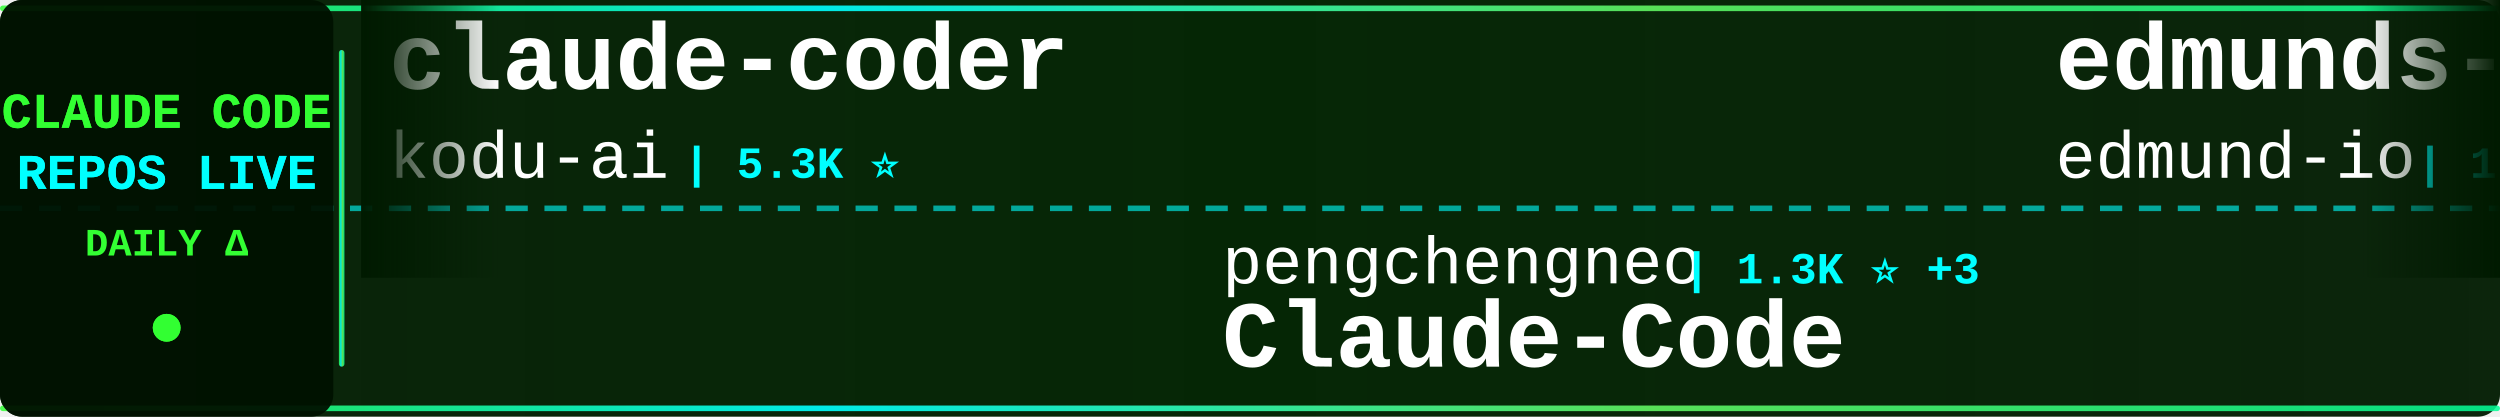
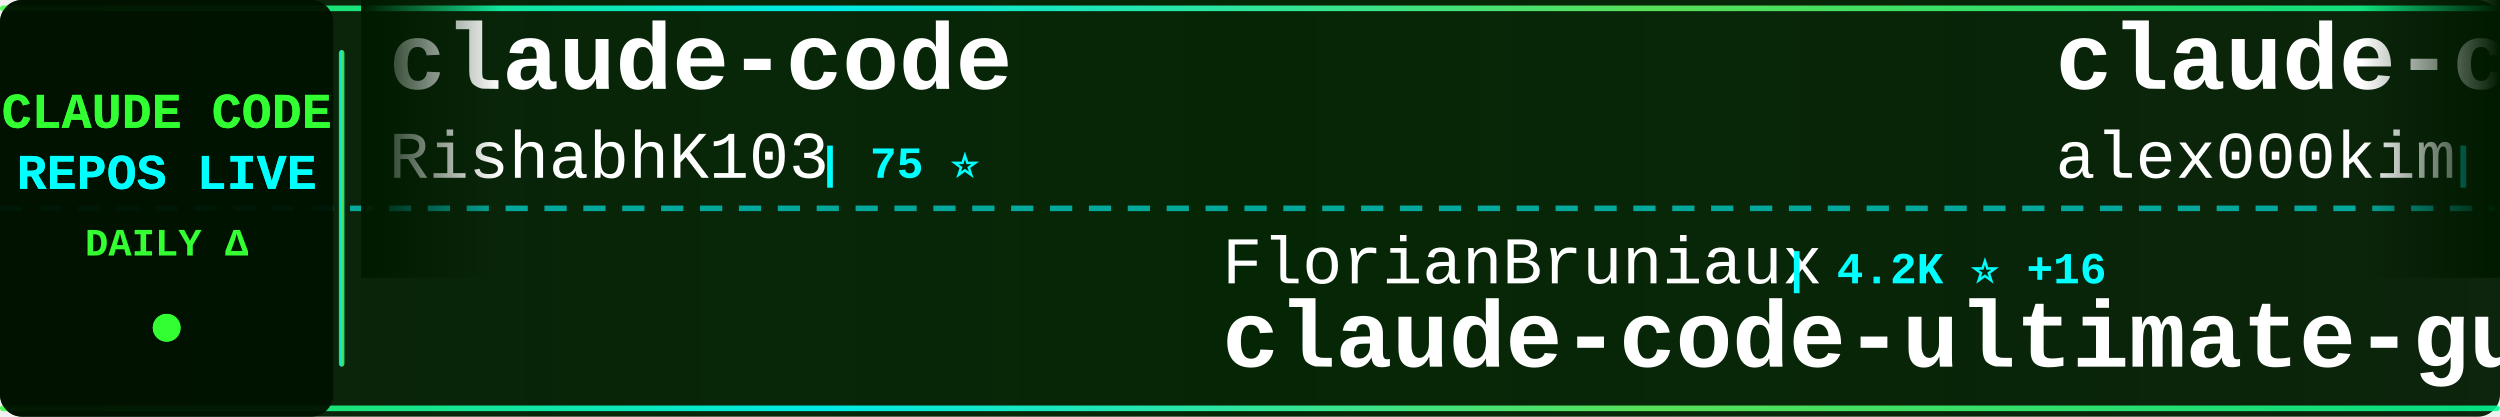
<svg xmlns="http://www.w3.org/2000/svg" width="900" height="150">
  <defs>
    <linearGradient id="tickerBg" x1="0%" y1="0%" x2="100%" y2="0%">
      <stop offset="0%" style="stop-color:#001a00;stop-opacity:0.95" />
      <stop offset="50%" style="stop-color:#002200;stop-opacity:0.98" />
      <stop offset="100%" style="stop-color:#001a00;stop-opacity:0.95" />
    </linearGradient>
    <linearGradient id="borderGrad" x1="0%" y1="0%" x2="100%" y2="0%">
      <stop offset="0%" style="stop-color:#33ff33;stop-opacity:0.85">
        <animate attributeName="stop-opacity" values="0.85;1;0.85" dur="2s" repeatCount="indefinite" />
      </stop>
      <stop offset="33%" style="stop-color:#00ffff;stop-opacity:0.9">
        <animate attributeName="stop-opacity" values="0.9;1;0.9" dur="2.2s" repeatCount="indefinite" />
      </stop>
      <stop offset="66%" style="stop-color:#66ff66;stop-opacity:0.85">
        <animate attributeName="stop-opacity" values="0.85;1;0.85" dur="1.8s" repeatCount="indefinite" />
      </stop>
      <stop offset="100%" style="stop-color:#00ff99;stop-opacity:0.85">
        <animate attributeName="stop-opacity" values="0.85;1;0.85" dur="2s" repeatCount="indefinite" />
      </stop>
    </linearGradient>
    <filter id="textGlow">
      <feGaussianBlur stdDeviation="0.1" result="coloredBlur" />
      <feMerge>
        <feMergeNode in="coloredBlur" />
        <feMergeNode in="SourceGraphic" />
      </feMerge>
    </filter>
    <filter id="metricGlow">
      <feGaussianBlur stdDeviation="0.2" result="coloredBlur" />
      <feMerge>
        <feMergeNode in="coloredBlur" />
        <feMergeNode in="SourceGraphic" />
      </feMerge>
    </filter>
    <linearGradient id="leftFade" x1="0%" y1="0%" x2="100%" y2="0%">
      <stop offset="0%" style="stop-color:#001a00;stop-opacity:1" />
      <stop offset="100%" style="stop-color:#001a00;stop-opacity:0" />
    </linearGradient>
    <linearGradient id="rightFade" x1="0%" y1="0%" x2="100%" y2="0%">
      <stop offset="0%" style="stop-color:#001a00;stop-opacity:0" />
      <stop offset="100%" style="stop-color:#001a00;stop-opacity:1" />
    </linearGradient>
  </defs>
  <rect width="900" height="150" fill="url(#tickerBg)" rx="8" />
  <rect x="0" y="2" width="900" height="2" fill="url(#borderGrad)" rx="1" />
  <rect x="0" y="146" width="900" height="2" fill="url(#borderGrad)" rx="1" />
  <line x1="0" y1="75" x2="900" y2="75" stroke="#00ffff" stroke-width="2" stroke-dasharray="8 6" opacity="0.6" />
  <rect x="0" y="0" width="120" height="150" fill="#001100" opacity="0.95" rx="8" />
  <text x="60" y="46" font-family="'Courier New', monospace" font-size="18" font-weight="bold" fill="#33ff33" text-anchor="middle" filter="url(#textGlow)">
    CLAUDE CODE
  </text>
  <text x="60" y="68" font-family="'Courier New', monospace" font-size="18" font-weight="bold" fill="#00ffff" text-anchor="middle" filter="url(#textGlow)">
    REPOS LIVE
  </text>
  <text x="60" y="92" font-family="'Courier New', monospace" font-size="14" font-weight="bold" fill="#33ff33" text-anchor="middle">
    DAILY Δ
  </text>
  <circle cx="60" cy="118" r="5" fill="#33ff33" filter="url(#metricGlow)">
    <animate attributeName="r" values="4;6;4" dur="1.5s" repeatCount="indefinite" />
    <animate attributeName="opacity" values="0.6;1;0.6" dur="1.5s" repeatCount="indefinite" />
  </circle>
  <rect x="122" y="18" width="2" height="114" fill="url(#borderGrad)" rx="1" />
  <clipPath id="tickerClip">
    <rect x="130" y="0" width="770" height="150" />
  </clipPath>
  <g clip-path="url(#tickerClip)">
    <g id="tickerItems">
      <animateTransform attributeName="transform" attributeType="XML" type="translate" from="0 0" to="-3000 0" dur="54s" repeatCount="indefinite" />
      <g transform="translate(0, 0)">
-         <text x="140" y="32" font-family="'Courier New', monospace" font-size="34" font-weight="bold" fill="#ffffff">claude-coder</text>
-         <text x="140" y="64" font-family="'Courier New', monospace" font-size="24" font-weight="normal" fill="#ffffff" opacity="1.0">kodu-ai</text>
-         <text x="246" y="64" font-family="'Courier New', monospace" font-size="16" font-weight="bold" fill="#00ffff"> | 5.3K ⭐</text>
+         <text x="140" y="32" font-family="'Courier New', monospace" font-size="34" font-weight="bold" fill="#ffffff">claude-code</text>
+         <text x="140" y="64" font-family="'Courier New', monospace" font-size="24" font-weight="normal" fill="#ffffff" opacity="1.0">RishabhK103</text>
+         <text x="294" y="64" font-family="'Courier New', monospace" font-size="16" font-weight="bold" fill="#00ffff"> | 75 ⭐</text>
      </g>
      <g transform="translate(300, 0)">
-         <text x="140" y="102" font-family="'Courier New', monospace" font-size="24" font-weight="normal" fill="#ffffff" opacity="1.0">pengchengneo</text>
-         <text x="306" y="102" font-family="'Courier New', monospace" font-size="16" font-weight="bold" fill="#00ffff"> | 1.3K ⭐ +3</text>
-         <text x="140" y="132" font-family="'Courier New', monospace" font-size="34" font-weight="bold" fill="#ffffff">Claude-Code</text>
+         <text x="140" y="102" font-family="'Courier New', monospace" font-size="24" font-weight="normal" fill="#ffffff" opacity="1.0">FlorianBruniaux</text>
+         <text x="342" y="102" font-family="'Courier New', monospace" font-size="16" font-weight="bold" fill="#00ffff"> | 4.2K ⭐ +16</text>
+         <text x="140" y="132" font-family="'Courier New', monospace" font-size="34" font-weight="bold" fill="#ffffff">claude-code-ultimate-gui...</text>
      </g>
      <g transform="translate(600, 0)">
-         <text x="140" y="32" font-family="'Courier New', monospace" font-size="34" font-weight="bold" fill="#ffffff">edmunds-claude-code</text>
-         <text x="140" y="64" font-family="'Courier New', monospace" font-size="24" font-weight="normal" fill="#ffffff" opacity="1.0">edmund-io</text>
-         <text x="270" y="64" font-family="'Courier New', monospace" font-size="16" font-weight="bold" fill="#00ffff"> | 1.4K ⭐</text>
+         <text x="140" y="32" font-family="'Courier New', monospace" font-size="34" font-weight="bold" fill="#ffffff">claude-code</text>
+         <text x="140" y="64" font-family="'Courier New', monospace" font-size="24" font-weight="normal" fill="#ffffff" opacity="1.0">alex000kim</text>
+         <text x="282" y="64" font-family="'Courier New', monospace" font-size="16" font-weight="bold" fill="#00ffff"> | 224 ⭐</text>
      </g>
      <g transform="translate(900, 0)">
-         <text x="140" y="102" font-family="'Courier New', monospace" font-size="24" font-weight="normal" fill="#ffffff" opacity="1.0">Maciek-roboblog</text>
-         <text x="342" y="102" font-family="'Courier New', monospace" font-size="16" font-weight="bold" fill="#00ffff"> | 7.9K ⭐ +17</text>
-         <text x="140" y="132" font-family="'Courier New', monospace" font-size="34" font-weight="bold" fill="#ffffff">Claude-Code-Usage-Monito...</text>
+         <text x="140" y="102" font-family="'Courier New', monospace" font-size="24" font-weight="normal" fill="#ffffff" opacity="1.0">anthropics</text>
+         <text x="282" y="102" font-family="'Courier New', monospace" font-size="16" font-weight="bold" fill="#00ffff"> | 810 ⭐ +4</text>
+         <text x="140" y="132" font-family="'Courier New', monospace" font-size="34" font-weight="bold" fill="#ffffff">claude-code-base-action</text>
      </g>
      <g transform="translate(1200, 0)">
-         <text x="140" y="32" font-family="'Courier New', monospace" font-size="34" font-weight="bold" fill="#ffffff">claude-howto</text>
-         <text x="140" y="64" font-family="'Courier New', monospace" font-size="24" font-weight="normal" fill="#ffffff" opacity="1.0">luongnv89</text>
-         <text x="270" y="64" font-family="'Courier New', monospace" font-size="16" font-weight="bold" fill="#00ffff"> | 31.5K ⭐ +208</text>
+         <text x="140" y="32" font-family="'Courier New', monospace" font-size="34" font-weight="bold" fill="#ffffff">claude-code-best-practic...</text>
+         <text x="140" y="64" font-family="'Courier New', monospace" font-size="24" font-weight="normal" fill="#ffffff" opacity="1.0">shanraisshan</text>
+         <text x="306" y="64" font-family="'Courier New', monospace" font-size="16" font-weight="bold" fill="#00ffff"> | 51.5K ⭐ +208</text>
      </g>
      <g transform="translate(1500, 0)">
-         <text x="140" y="102" font-family="'Courier New', monospace" font-size="24" font-weight="normal" fill="#ffffff" opacity="1.0">Hyper66666</text>
-         <text x="282" y="102" font-family="'Courier New', monospace" font-size="16" font-weight="bold" fill="#00ffff"> | 213 ⭐</text>
+         <text x="140" y="102" font-family="'Courier New', monospace" font-size="24" font-weight="normal" fill="#ffffff" opacity="1.0">sickn33</text>
+         <text x="246" y="102" font-family="'Courier New', monospace" font-size="16" font-weight="bold" fill="#00ffff"> | 36.7K ⭐ +161</text>
+         <text x="140" y="132" font-family="'Courier New', monospace" font-size="34" font-weight="bold" fill="#ffffff">antigravity-awesome-skil...</text>
+       </g>
+       <g transform="translate(1800, 0)">
+         <text x="140" y="32" font-family="'Courier New', monospace" font-size="34" font-weight="bold" fill="#ffffff">claude-code</text>
+         <text x="140" y="64" font-family="'Courier New', monospace" font-size="24" font-weight="normal" fill="#ffffff" opacity="1.0">tanbiralam</text>
+         <text x="282" y="64" font-family="'Courier New', monospace" font-size="16" font-weight="bold" fill="#00ffff"> | 1.6K ⭐ +8</text>
+       </g>
+       <g transform="translate(2100, 0)">
+         <text x="140" y="102" font-family="'Courier New', monospace" font-size="24" font-weight="normal" fill="#ffffff" opacity="1.0">chauncygu</text>
+         <text x="270" y="102" font-family="'Courier New', monospace" font-size="16" font-weight="bold" fill="#00ffff"> | 2.4K ⭐ +6</text>
+         <text x="140" y="132" font-family="'Courier New', monospace" font-size="34" font-weight="bold" fill="#ffffff">collection-claude-code-s...</text>
+       </g>
+       <g transform="translate(2400, 0)">
+         <text x="140" y="32" font-family="'Courier New', monospace" font-size="34" font-weight="bold" fill="#ffffff">claude-code-proxy</text>
+         <text x="140" y="64" font-family="'Courier New', monospace" font-size="24" font-weight="normal" fill="#ffffff" opacity="1.0">1rgs</text>
+         <text x="210" y="64" font-family="'Courier New', monospace" font-size="16" font-weight="bold" fill="#00ffff"> | 3.5K ⭐ +5</text>
+       </g>
+       <g transform="translate(2700, 0)">
+         <text x="140" y="102" font-family="'Courier New', monospace" font-size="24" font-weight="normal" fill="#ffffff" opacity="1.0">ChinaSiro</text>
+         <text x="270" y="102" font-family="'Courier New', monospace" font-size="16" font-weight="bold" fill="#00ffff"> | 9.1K ⭐ +13</text>
        <text x="140" y="132" font-family="'Courier New', monospace" font-size="34" font-weight="bold" fill="#ffffff">claude-code-sourcemap</text>
      </g>
-       <g transform="translate(1800, 0)">
-         <text x="140" y="32" font-family="'Courier New', monospace" font-size="34" font-weight="bold" fill="#ffffff">claude-code-tips</text>
-         <text x="140" y="64" font-family="'Courier New', monospace" font-size="24" font-weight="normal" fill="#ffffff" opacity="1.0">ykdojo</text>
-         <text x="234" y="64" font-family="'Courier New', monospace" font-size="16" font-weight="bold" fill="#00ffff"> | 8.1K ⭐ +22</text>
-       </g>
-       <g transform="translate(2100, 0)">
-         <text x="140" y="102" font-family="'Courier New', monospace" font-size="24" font-weight="normal" fill="#ffffff" opacity="1.0">davila7</text>
-         <text x="246" y="102" font-family="'Courier New', monospace" font-size="16" font-weight="bold" fill="#00ffff"> | 26.9K ⭐ +123</text>
-         <text x="140" y="132" font-family="'Courier New', monospace" font-size="34" font-weight="bold" fill="#ffffff">claude-code-templates</text>
-       </g>
-       <g transform="translate(2400, 0)">
-         <text x="140" y="32" font-family="'Courier New', monospace" font-size="34" font-weight="bold" fill="#ffffff">happy</text>
-         <text x="140" y="64" font-family="'Courier New', monospace" font-size="24" font-weight="normal" fill="#ffffff" opacity="1.0">slopus</text>
-         <text x="234" y="64" font-family="'Courier New', monospace" font-size="16" font-weight="bold" fill="#00ffff"> | 20.2K ⭐ +101</text>
-       </g>
-       <g transform="translate(2700, 0)">
-         <text x="140" y="102" font-family="'Courier New', monospace" font-size="24" font-weight="normal" fill="#ffffff" opacity="1.0">ChrisWiles</text>
-         <text x="282" y="102" font-family="'Courier New', monospace" font-size="16" font-weight="bold" fill="#00ffff"> | 5.9K ⭐ +3</text>
-         <text x="140" y="132" font-family="'Courier New', monospace" font-size="34" font-weight="bold" fill="#ffffff">claude-code-showcase</text>
-       </g>
      <g transform="translate(3000, 0)">
-         <text x="140" y="32" font-family="'Courier New', monospace" font-size="34" font-weight="bold" fill="#ffffff">claude-coder</text>
-         <text x="140" y="64" font-family="'Courier New', monospace" font-size="24" font-weight="normal" fill="#ffffff" opacity="1.0">kodu-ai</text>
-         <text x="246" y="64" font-family="'Courier New', monospace" font-size="16" font-weight="bold" fill="#00ffff"> | 5.3K ⭐</text>
+         <text x="140" y="32" font-family="'Courier New', monospace" font-size="34" font-weight="bold" fill="#ffffff">claude-code</text>
+         <text x="140" y="64" font-family="'Courier New', monospace" font-size="24" font-weight="normal" fill="#ffffff" opacity="1.0">RishabhK103</text>
+         <text x="294" y="64" font-family="'Courier New', monospace" font-size="16" font-weight="bold" fill="#00ffff"> | 75 ⭐</text>
      </g>
      <g transform="translate(3300, 0)">
-         <text x="140" y="102" font-family="'Courier New', monospace" font-size="24" font-weight="normal" fill="#ffffff" opacity="1.0">pengchengneo</text>
-         <text x="306" y="102" font-family="'Courier New', monospace" font-size="16" font-weight="bold" fill="#00ffff"> | 1.3K ⭐ +3</text>
-         <text x="140" y="132" font-family="'Courier New', monospace" font-size="34" font-weight="bold" fill="#ffffff">Claude-Code</text>
+         <text x="140" y="102" font-family="'Courier New', monospace" font-size="24" font-weight="normal" fill="#ffffff" opacity="1.0">FlorianBruniaux</text>
+         <text x="342" y="102" font-family="'Courier New', monospace" font-size="16" font-weight="bold" fill="#00ffff"> | 4.2K ⭐ +16</text>
+         <text x="140" y="132" font-family="'Courier New', monospace" font-size="34" font-weight="bold" fill="#ffffff">claude-code-ultimate-gui...</text>
      </g>
      <g transform="translate(3600, 0)">
-         <text x="140" y="32" font-family="'Courier New', monospace" font-size="34" font-weight="bold" fill="#ffffff">edmunds-claude-code</text>
-         <text x="140" y="64" font-family="'Courier New', monospace" font-size="24" font-weight="normal" fill="#ffffff" opacity="1.0">edmund-io</text>
-         <text x="270" y="64" font-family="'Courier New', monospace" font-size="16" font-weight="bold" fill="#00ffff"> | 1.4K ⭐</text>
+         <text x="140" y="32" font-family="'Courier New', monospace" font-size="34" font-weight="bold" fill="#ffffff">claude-code</text>
+         <text x="140" y="64" font-family="'Courier New', monospace" font-size="24" font-weight="normal" fill="#ffffff" opacity="1.0">alex000kim</text>
+         <text x="282" y="64" font-family="'Courier New', monospace" font-size="16" font-weight="bold" fill="#00ffff"> | 224 ⭐</text>
      </g>
      <g transform="translate(3900, 0)">
-         <text x="140" y="102" font-family="'Courier New', monospace" font-size="24" font-weight="normal" fill="#ffffff" opacity="1.0">Maciek-roboblog</text>
-         <text x="342" y="102" font-family="'Courier New', monospace" font-size="16" font-weight="bold" fill="#00ffff"> | 7.9K ⭐ +17</text>
-         <text x="140" y="132" font-family="'Courier New', monospace" font-size="34" font-weight="bold" fill="#ffffff">Claude-Code-Usage-Monito...</text>
+         <text x="140" y="102" font-family="'Courier New', monospace" font-size="24" font-weight="normal" fill="#ffffff" opacity="1.0">anthropics</text>
+         <text x="282" y="102" font-family="'Courier New', monospace" font-size="16" font-weight="bold" fill="#00ffff"> | 810 ⭐ +4</text>
+         <text x="140" y="132" font-family="'Courier New', monospace" font-size="34" font-weight="bold" fill="#ffffff">claude-code-base-action</text>
      </g>
    </g>
  </g>
  <rect x="130" y="0" width="50" height="100" fill="url(#leftFade)" />
  <rect x="850" y="0" width="50" height="100" fill="url(#rightFade)" />
</svg>
